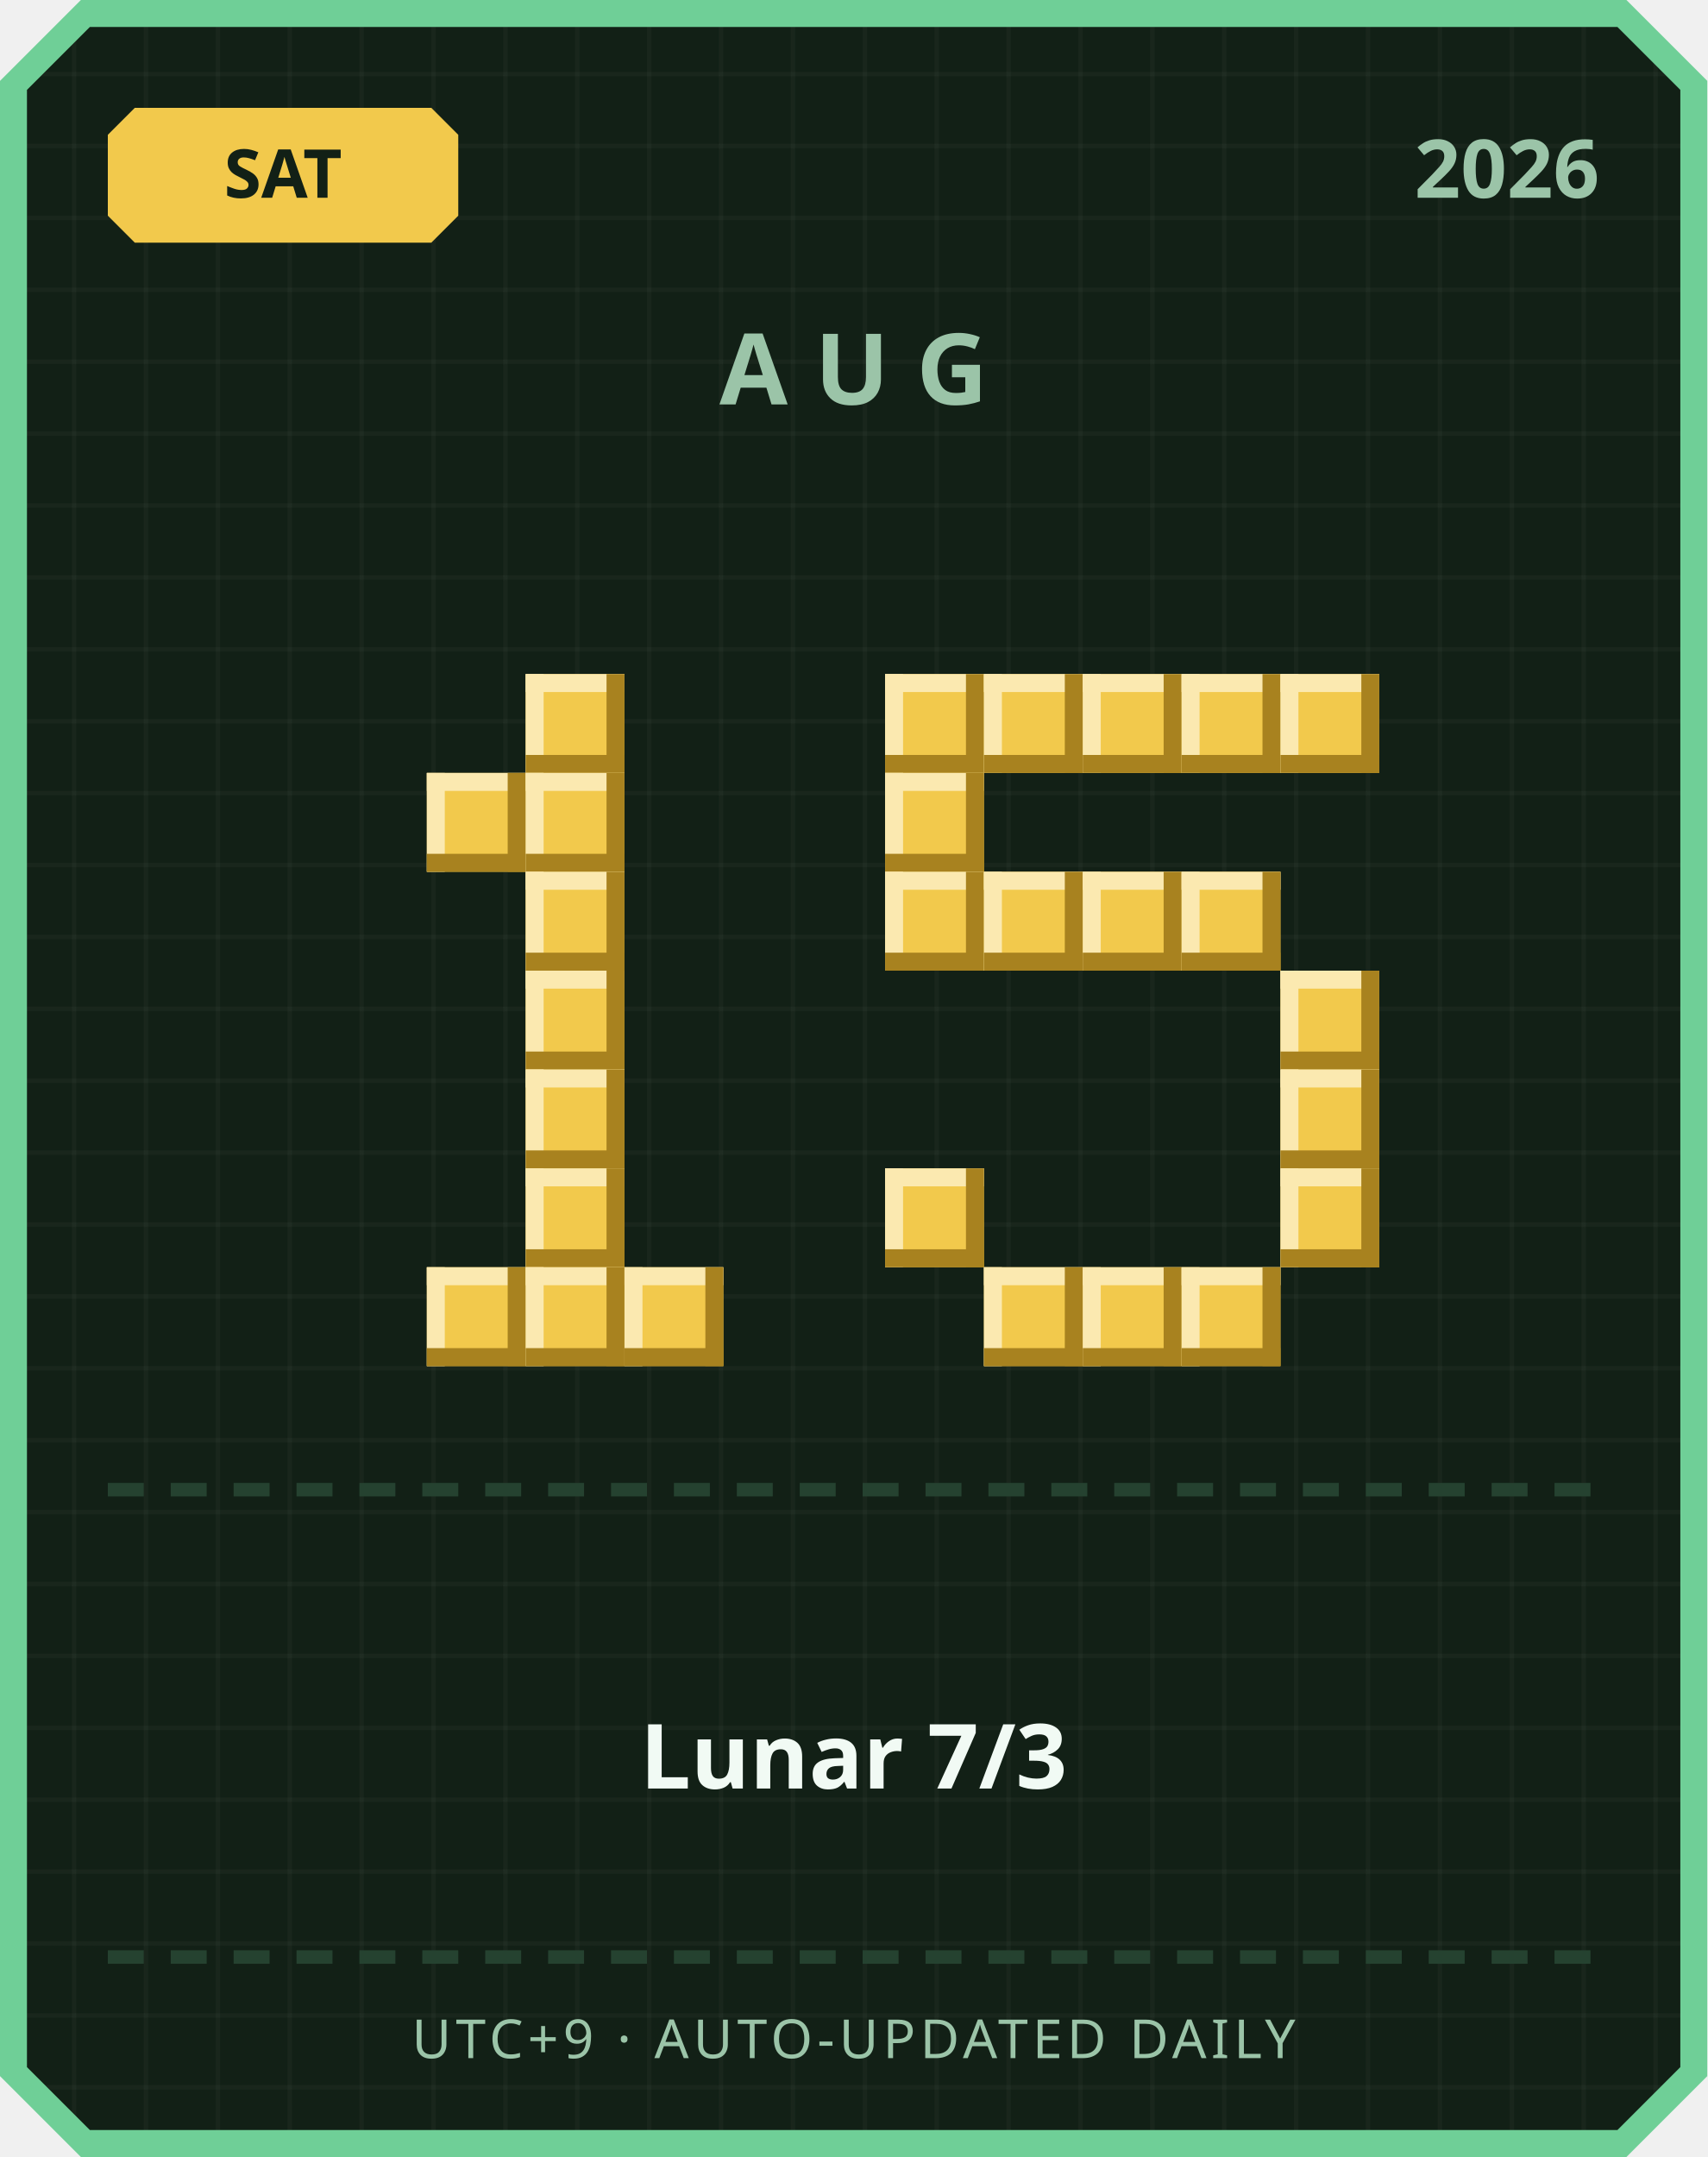
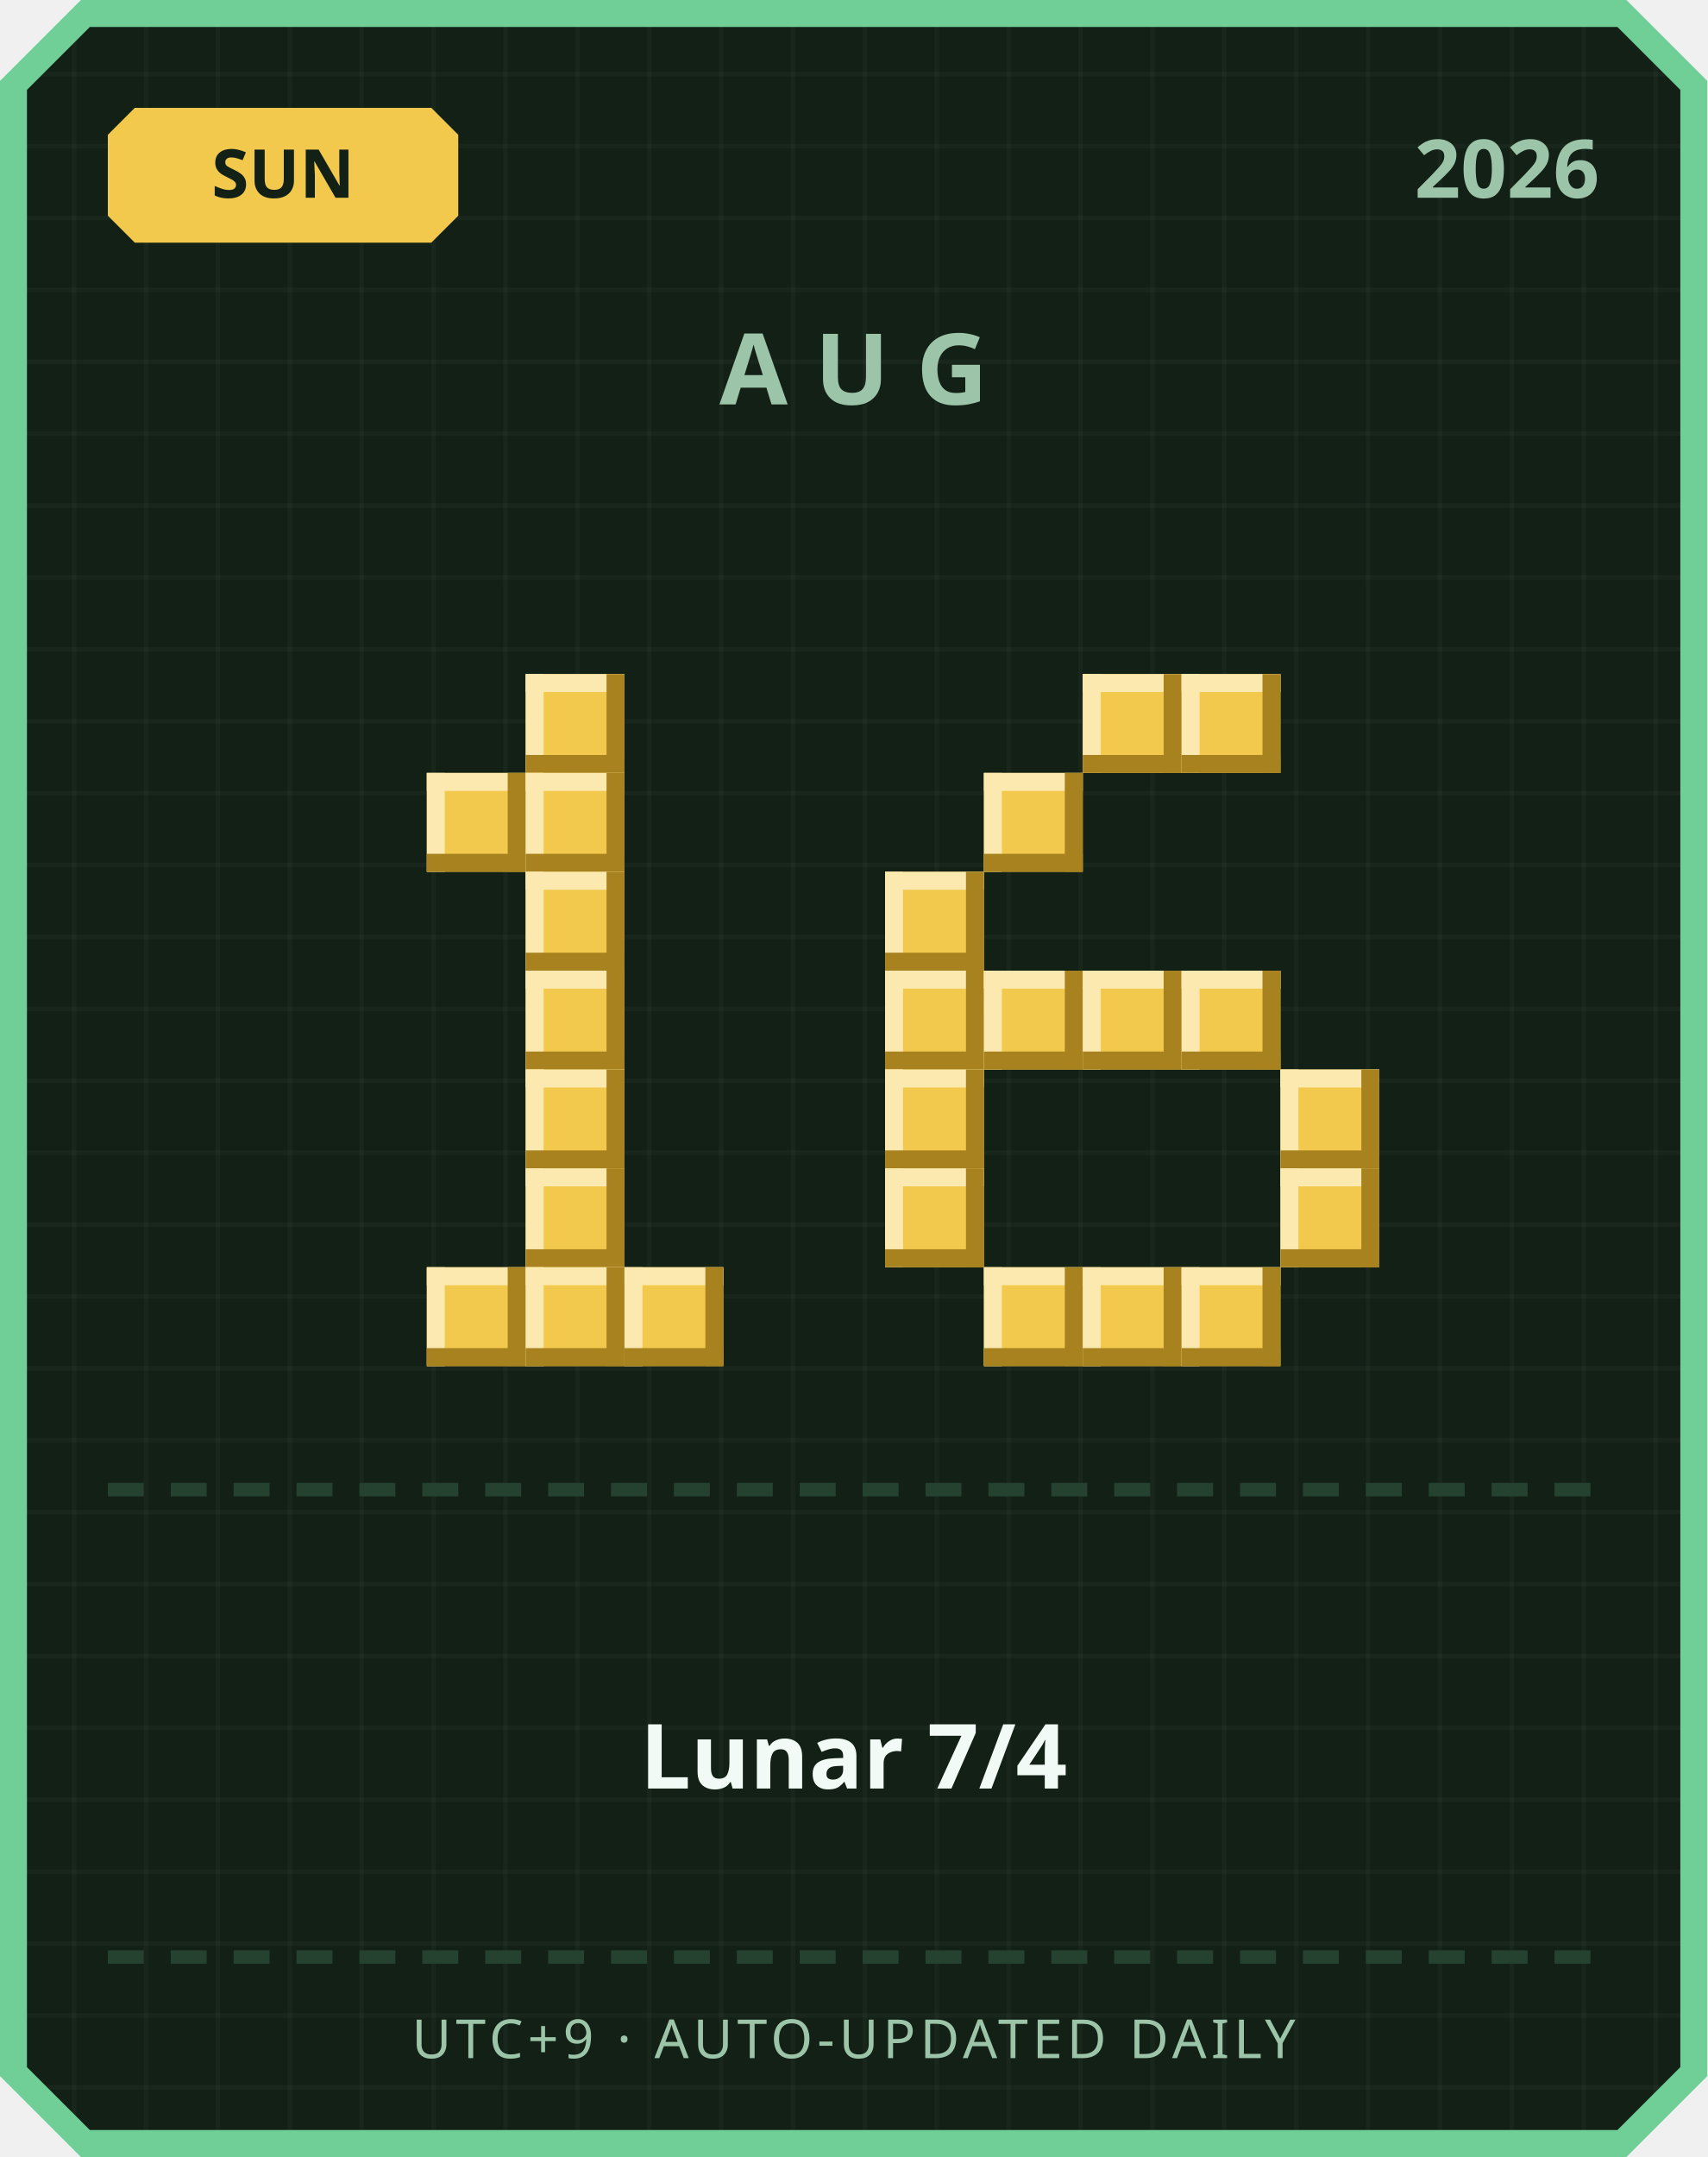
<svg xmlns="http://www.w3.org/2000/svg" width="380" height="480" viewBox="0 0 380 480">
  <defs>
    <pattern id="grid" width="16" height="16" patternUnits="userSpaceOnUse">
      <rect width="16" height="16" fill="#122016" />
      <rect width="1" height="16" fill="#ffffff" opacity="0.03" />
      <rect width="16" height="1" fill="#ffffff" opacity="0.03" />
    </pattern>
  </defs>
  <path d="M 18,0 L 362,0 L 380,18 L 380,462 L 362,480 L 18,480 L 0,462 L 0,18 Z" fill="#6fcf97" />
  <path d="M 20,6 L 360,6 L 374,20 L 374,460 L 360,474 L 20,474 L 6,460 L 6,20 Z" fill="url(#grid)" />
  <path d="M 30,24 L 96,24 L 102,30 L 102,48 L 96,54 L 30,54 L 24,48 L 24,30 Z" fill="#f2c94c" />
-   <text x="63" y="44" text-anchor="middle" font-family="'Segoe UI', sans-serif" font-size="15" font-weight="700" fill="#122016">SAT</text>
+   <text x="63" y="44" text-anchor="middle" font-family="'Segoe UI', sans-serif" font-size="15" font-weight="700" fill="#122016">SUN</text>
  <text x="356" y="44" text-anchor="end" font-family="'Segoe UI', sans-serif" font-size="18" font-weight="700" fill="#9bc4a8">2026</text>
  <text x="190" y="90" text-anchor="middle" font-family="'Segoe UI', sans-serif" font-size="22" font-weight="700" letter-spacing="6" fill="#9bc4a8">AUG</text>
  <rect x="117" y="150" width="22" height="22" fill="#f2c94c" />
  <rect x="117" y="150" width="22" height="4" fill="#fbe9b0" />
  <rect x="117" y="150" width="4" height="22" fill="#fbe9b0" />
  <rect x="117" y="168" width="22" height="4" fill="#a8821f" />
  <rect x="135" y="150" width="4" height="22" fill="#a8821f" />
  <rect x="95" y="172" width="22" height="22" fill="#f2c94c" />
  <rect x="95" y="172" width="22" height="4" fill="#fbe9b0" />
  <rect x="95" y="172" width="4" height="22" fill="#fbe9b0" />
  <rect x="95" y="190" width="22" height="4" fill="#a8821f" />
  <rect x="113" y="172" width="4" height="22" fill="#a8821f" />
  <rect x="117" y="172" width="22" height="22" fill="#f2c94c" />
  <rect x="117" y="172" width="22" height="4" fill="#fbe9b0" />
  <rect x="117" y="172" width="4" height="22" fill="#fbe9b0" />
  <rect x="117" y="190" width="22" height="4" fill="#a8821f" />
  <rect x="135" y="172" width="4" height="22" fill="#a8821f" />
  <rect x="117" y="194" width="22" height="22" fill="#f2c94c" />
  <rect x="117" y="194" width="22" height="4" fill="#fbe9b0" />
  <rect x="117" y="194" width="4" height="22" fill="#fbe9b0" />
  <rect x="117" y="212" width="22" height="4" fill="#a8821f" />
  <rect x="135" y="194" width="4" height="22" fill="#a8821f" />
  <rect x="117" y="216" width="22" height="22" fill="#f2c94c" />
  <rect x="117" y="216" width="22" height="4" fill="#fbe9b0" />
  <rect x="117" y="216" width="4" height="22" fill="#fbe9b0" />
  <rect x="117" y="234" width="22" height="4" fill="#a8821f" />
  <rect x="135" y="216" width="4" height="22" fill="#a8821f" />
  <rect x="117" y="238" width="22" height="22" fill="#f2c94c" />
  <rect x="117" y="238" width="22" height="4" fill="#fbe9b0" />
  <rect x="117" y="238" width="4" height="22" fill="#fbe9b0" />
  <rect x="117" y="256" width="22" height="4" fill="#a8821f" />
  <rect x="135" y="238" width="4" height="22" fill="#a8821f" />
  <rect x="117" y="260" width="22" height="22" fill="#f2c94c" />
  <rect x="117" y="260" width="22" height="4" fill="#fbe9b0" />
  <rect x="117" y="260" width="4" height="22" fill="#fbe9b0" />
  <rect x="117" y="278" width="22" height="4" fill="#a8821f" />
  <rect x="135" y="260" width="4" height="22" fill="#a8821f" />
  <rect x="95" y="282" width="22" height="22" fill="#f2c94c" />
  <rect x="95" y="282" width="22" height="4" fill="#fbe9b0" />
  <rect x="95" y="282" width="4" height="22" fill="#fbe9b0" />
  <rect x="95" y="300" width="22" height="4" fill="#a8821f" />
  <rect x="113" y="282" width="4" height="22" fill="#a8821f" />
  <rect x="117" y="282" width="22" height="22" fill="#f2c94c" />
  <rect x="117" y="282" width="22" height="4" fill="#fbe9b0" />
  <rect x="117" y="282" width="4" height="22" fill="#fbe9b0" />
  <rect x="117" y="300" width="22" height="4" fill="#a8821f" />
  <rect x="135" y="282" width="4" height="22" fill="#a8821f" />
  <rect x="139" y="282" width="22" height="22" fill="#f2c94c" />
  <rect x="139" y="282" width="22" height="4" fill="#fbe9b0" />
  <rect x="139" y="282" width="4" height="22" fill="#fbe9b0" />
  <rect x="139" y="300" width="22" height="4" fill="#a8821f" />
  <rect x="157" y="282" width="4" height="22" fill="#a8821f" />
-   <rect x="197" y="150" width="22" height="22" fill="#f2c94c" />
-   <rect x="197" y="150" width="22" height="4" fill="#fbe9b0" />
-   <rect x="197" y="150" width="4" height="22" fill="#fbe9b0" />
-   <rect x="197" y="168" width="22" height="4" fill="#a8821f" />
-   <rect x="215" y="150" width="4" height="22" fill="#a8821f" />
-   <rect x="219" y="150" width="22" height="22" fill="#f2c94c" />
-   <rect x="219" y="150" width="22" height="4" fill="#fbe9b0" />
-   <rect x="219" y="150" width="4" height="22" fill="#fbe9b0" />
-   <rect x="219" y="168" width="22" height="4" fill="#a8821f" />
-   <rect x="237" y="150" width="4" height="22" fill="#a8821f" />
  <rect x="241" y="150" width="22" height="22" fill="#f2c94c" />
  <rect x="241" y="150" width="22" height="4" fill="#fbe9b0" />
  <rect x="241" y="150" width="4" height="22" fill="#fbe9b0" />
  <rect x="241" y="168" width="22" height="4" fill="#a8821f" />
  <rect x="259" y="150" width="4" height="22" fill="#a8821f" />
  <rect x="263" y="150" width="22" height="22" fill="#f2c94c" />
  <rect x="263" y="150" width="22" height="4" fill="#fbe9b0" />
  <rect x="263" y="150" width="4" height="22" fill="#fbe9b0" />
  <rect x="263" y="168" width="22" height="4" fill="#a8821f" />
  <rect x="281" y="150" width="4" height="22" fill="#a8821f" />
-   <rect x="285" y="150" width="22" height="22" fill="#f2c94c" />
-   <rect x="285" y="150" width="22" height="4" fill="#fbe9b0" />
-   <rect x="285" y="150" width="4" height="22" fill="#fbe9b0" />
-   <rect x="285" y="168" width="22" height="4" fill="#a8821f" />
-   <rect x="303" y="150" width="4" height="22" fill="#a8821f" />
-   <rect x="197" y="172" width="22" height="22" fill="#f2c94c" />
-   <rect x="197" y="172" width="22" height="4" fill="#fbe9b0" />
-   <rect x="197" y="172" width="4" height="22" fill="#fbe9b0" />
-   <rect x="197" y="190" width="22" height="4" fill="#a8821f" />
-   <rect x="215" y="172" width="4" height="22" fill="#a8821f" />
+   <rect x="219" y="172" width="22" height="22" fill="#f2c94c" />
+   <rect x="219" y="172" width="22" height="4" fill="#fbe9b0" />
+   <rect x="219" y="172" width="4" height="22" fill="#fbe9b0" />
+   <rect x="219" y="190" width="22" height="4" fill="#a8821f" />
+   <rect x="237" y="172" width="4" height="22" fill="#a8821f" />
  <rect x="197" y="194" width="22" height="22" fill="#f2c94c" />
  <rect x="197" y="194" width="22" height="4" fill="#fbe9b0" />
  <rect x="197" y="194" width="4" height="22" fill="#fbe9b0" />
  <rect x="197" y="212" width="22" height="4" fill="#a8821f" />
  <rect x="215" y="194" width="4" height="22" fill="#a8821f" />
-   <rect x="219" y="194" width="22" height="22" fill="#f2c94c" />
-   <rect x="219" y="194" width="22" height="4" fill="#fbe9b0" />
-   <rect x="219" y="194" width="4" height="22" fill="#fbe9b0" />
-   <rect x="219" y="212" width="22" height="4" fill="#a8821f" />
-   <rect x="237" y="194" width="4" height="22" fill="#a8821f" />
-   <rect x="241" y="194" width="22" height="22" fill="#f2c94c" />
-   <rect x="241" y="194" width="22" height="4" fill="#fbe9b0" />
-   <rect x="241" y="194" width="4" height="22" fill="#fbe9b0" />
-   <rect x="241" y="212" width="22" height="4" fill="#a8821f" />
-   <rect x="259" y="194" width="4" height="22" fill="#a8821f" />
-   <rect x="263" y="194" width="22" height="22" fill="#f2c94c" />
-   <rect x="263" y="194" width="22" height="4" fill="#fbe9b0" />
-   <rect x="263" y="194" width="4" height="22" fill="#fbe9b0" />
-   <rect x="263" y="212" width="22" height="4" fill="#a8821f" />
-   <rect x="281" y="194" width="4" height="22" fill="#a8821f" />
-   <rect x="285" y="216" width="22" height="22" fill="#f2c94c" />
-   <rect x="285" y="216" width="22" height="4" fill="#fbe9b0" />
-   <rect x="285" y="216" width="4" height="22" fill="#fbe9b0" />
-   <rect x="285" y="234" width="22" height="4" fill="#a8821f" />
-   <rect x="303" y="216" width="4" height="22" fill="#a8821f" />
+   <rect x="197" y="216" width="22" height="22" fill="#f2c94c" />
+   <rect x="197" y="216" width="22" height="4" fill="#fbe9b0" />
+   <rect x="197" y="216" width="4" height="22" fill="#fbe9b0" />
+   <rect x="197" y="234" width="22" height="4" fill="#a8821f" />
+   <rect x="215" y="216" width="4" height="22" fill="#a8821f" />
+   <rect x="219" y="216" width="22" height="22" fill="#f2c94c" />
+   <rect x="219" y="216" width="22" height="4" fill="#fbe9b0" />
+   <rect x="219" y="216" width="4" height="22" fill="#fbe9b0" />
+   <rect x="219" y="234" width="22" height="4" fill="#a8821f" />
+   <rect x="237" y="216" width="4" height="22" fill="#a8821f" />
+   <rect x="241" y="216" width="22" height="22" fill="#f2c94c" />
+   <rect x="241" y="216" width="22" height="4" fill="#fbe9b0" />
+   <rect x="241" y="216" width="4" height="22" fill="#fbe9b0" />
+   <rect x="241" y="234" width="22" height="4" fill="#a8821f" />
+   <rect x="259" y="216" width="4" height="22" fill="#a8821f" />
+   <rect x="263" y="216" width="22" height="22" fill="#f2c94c" />
+   <rect x="263" y="216" width="22" height="4" fill="#fbe9b0" />
+   <rect x="263" y="216" width="4" height="22" fill="#fbe9b0" />
+   <rect x="263" y="234" width="22" height="4" fill="#a8821f" />
+   <rect x="281" y="216" width="4" height="22" fill="#a8821f" />
+   <rect x="197" y="238" width="22" height="22" fill="#f2c94c" />
+   <rect x="197" y="238" width="22" height="4" fill="#fbe9b0" />
+   <rect x="197" y="238" width="4" height="22" fill="#fbe9b0" />
+   <rect x="197" y="256" width="22" height="4" fill="#a8821f" />
+   <rect x="215" y="238" width="4" height="22" fill="#a8821f" />
  <rect x="285" y="238" width="22" height="22" fill="#f2c94c" />
  <rect x="285" y="238" width="22" height="4" fill="#fbe9b0" />
  <rect x="285" y="238" width="4" height="22" fill="#fbe9b0" />
  <rect x="285" y="256" width="22" height="4" fill="#a8821f" />
  <rect x="303" y="238" width="4" height="22" fill="#a8821f" />
  <rect x="197" y="260" width="22" height="22" fill="#f2c94c" />
  <rect x="197" y="260" width="22" height="4" fill="#fbe9b0" />
  <rect x="197" y="260" width="4" height="22" fill="#fbe9b0" />
  <rect x="197" y="278" width="22" height="4" fill="#a8821f" />
  <rect x="215" y="260" width="4" height="22" fill="#a8821f" />
  <rect x="285" y="260" width="22" height="22" fill="#f2c94c" />
  <rect x="285" y="260" width="22" height="4" fill="#fbe9b0" />
  <rect x="285" y="260" width="4" height="22" fill="#fbe9b0" />
  <rect x="285" y="278" width="22" height="4" fill="#a8821f" />
  <rect x="303" y="260" width="4" height="22" fill="#a8821f" />
  <rect x="219" y="282" width="22" height="22" fill="#f2c94c" />
  <rect x="219" y="282" width="22" height="4" fill="#fbe9b0" />
  <rect x="219" y="282" width="4" height="22" fill="#fbe9b0" />
  <rect x="219" y="300" width="22" height="4" fill="#a8821f" />
  <rect x="237" y="282" width="4" height="22" fill="#a8821f" />
  <rect x="241" y="282" width="22" height="22" fill="#f2c94c" />
  <rect x="241" y="282" width="22" height="4" fill="#fbe9b0" />
  <rect x="241" y="282" width="4" height="22" fill="#fbe9b0" />
  <rect x="241" y="300" width="22" height="4" fill="#a8821f" />
  <rect x="259" y="282" width="4" height="22" fill="#a8821f" />
  <rect x="263" y="282" width="22" height="22" fill="#f2c94c" />
  <rect x="263" y="282" width="22" height="4" fill="#fbe9b0" />
  <rect x="263" y="282" width="4" height="22" fill="#fbe9b0" />
  <rect x="263" y="300" width="22" height="4" fill="#a8821f" />
  <rect x="281" y="282" width="4" height="22" fill="#a8821f" />
  <rect x="24" y="330" width="8" height="3" fill="#254230" />
  <rect x="38" y="330" width="8" height="3" fill="#254230" />
  <rect x="52" y="330" width="8" height="3" fill="#254230" />
  <rect x="66" y="330" width="8" height="3" fill="#254230" />
  <rect x="80" y="330" width="8" height="3" fill="#254230" />
  <rect x="94" y="330" width="8" height="3" fill="#254230" />
  <rect x="108" y="330" width="8" height="3" fill="#254230" />
  <rect x="122" y="330" width="8" height="3" fill="#254230" />
  <rect x="136" y="330" width="8" height="3" fill="#254230" />
  <rect x="150" y="330" width="8" height="3" fill="#254230" />
  <rect x="164" y="330" width="8" height="3" fill="#254230" />
  <rect x="178" y="330" width="8" height="3" fill="#254230" />
  <rect x="192" y="330" width="8" height="3" fill="#254230" />
  <rect x="206" y="330" width="8" height="3" fill="#254230" />
  <rect x="220" y="330" width="8" height="3" fill="#254230" />
  <rect x="234" y="330" width="8" height="3" fill="#254230" />
  <rect x="248" y="330" width="8" height="3" fill="#254230" />
  <rect x="262" y="330" width="8" height="3" fill="#254230" />
  <rect x="276" y="330" width="8" height="3" fill="#254230" />
  <rect x="290" y="330" width="8" height="3" fill="#254230" />
  <rect x="304" y="330" width="8" height="3" fill="#254230" />
  <rect x="318" y="330" width="8" height="3" fill="#254230" />
  <rect x="332" y="330" width="8" height="3" fill="#254230" />
  <rect x="346" y="330" width="8" height="3" fill="#254230" />
-   <text x="190" y="398" text-anchor="middle" font-family="'Segoe UI', 'Microsoft JhengHei', sans-serif" font-size="20" font-weight="700" fill="#f1faf4">Lunar 7/3</text>
+   <text x="190" y="398" text-anchor="middle" font-family="'Segoe UI', 'Microsoft JhengHei', sans-serif" font-size="20" font-weight="700" fill="#f1faf4">Lunar 7/4</text>
  <rect x="24" y="434" width="8" height="3" fill="#254230" />
  <rect x="38" y="434" width="8" height="3" fill="#254230" />
  <rect x="52" y="434" width="8" height="3" fill="#254230" />
  <rect x="66" y="434" width="8" height="3" fill="#254230" />
  <rect x="80" y="434" width="8" height="3" fill="#254230" />
  <rect x="94" y="434" width="8" height="3" fill="#254230" />
  <rect x="108" y="434" width="8" height="3" fill="#254230" />
  <rect x="122" y="434" width="8" height="3" fill="#254230" />
  <rect x="136" y="434" width="8" height="3" fill="#254230" />
  <rect x="150" y="434" width="8" height="3" fill="#254230" />
  <rect x="164" y="434" width="8" height="3" fill="#254230" />
  <rect x="178" y="434" width="8" height="3" fill="#254230" />
  <rect x="192" y="434" width="8" height="3" fill="#254230" />
  <rect x="206" y="434" width="8" height="3" fill="#254230" />
  <rect x="220" y="434" width="8" height="3" fill="#254230" />
  <rect x="234" y="434" width="8" height="3" fill="#254230" />
  <rect x="248" y="434" width="8" height="3" fill="#254230" />
  <rect x="262" y="434" width="8" height="3" fill="#254230" />
  <rect x="276" y="434" width="8" height="3" fill="#254230" />
  <rect x="290" y="434" width="8" height="3" fill="#254230" />
  <rect x="304" y="434" width="8" height="3" fill="#254230" />
  <rect x="318" y="434" width="8" height="3" fill="#254230" />
  <rect x="332" y="434" width="8" height="3" fill="#254230" />
  <rect x="346" y="434" width="8" height="3" fill="#254230" />
  <text x="190" y="458" text-anchor="middle" font-family="'Segoe UI', sans-serif" font-size="12" letter-spacing="1" fill="#9bc4a8">UTC+9 · AUTO-UPDATED DAILY</text>
</svg>
